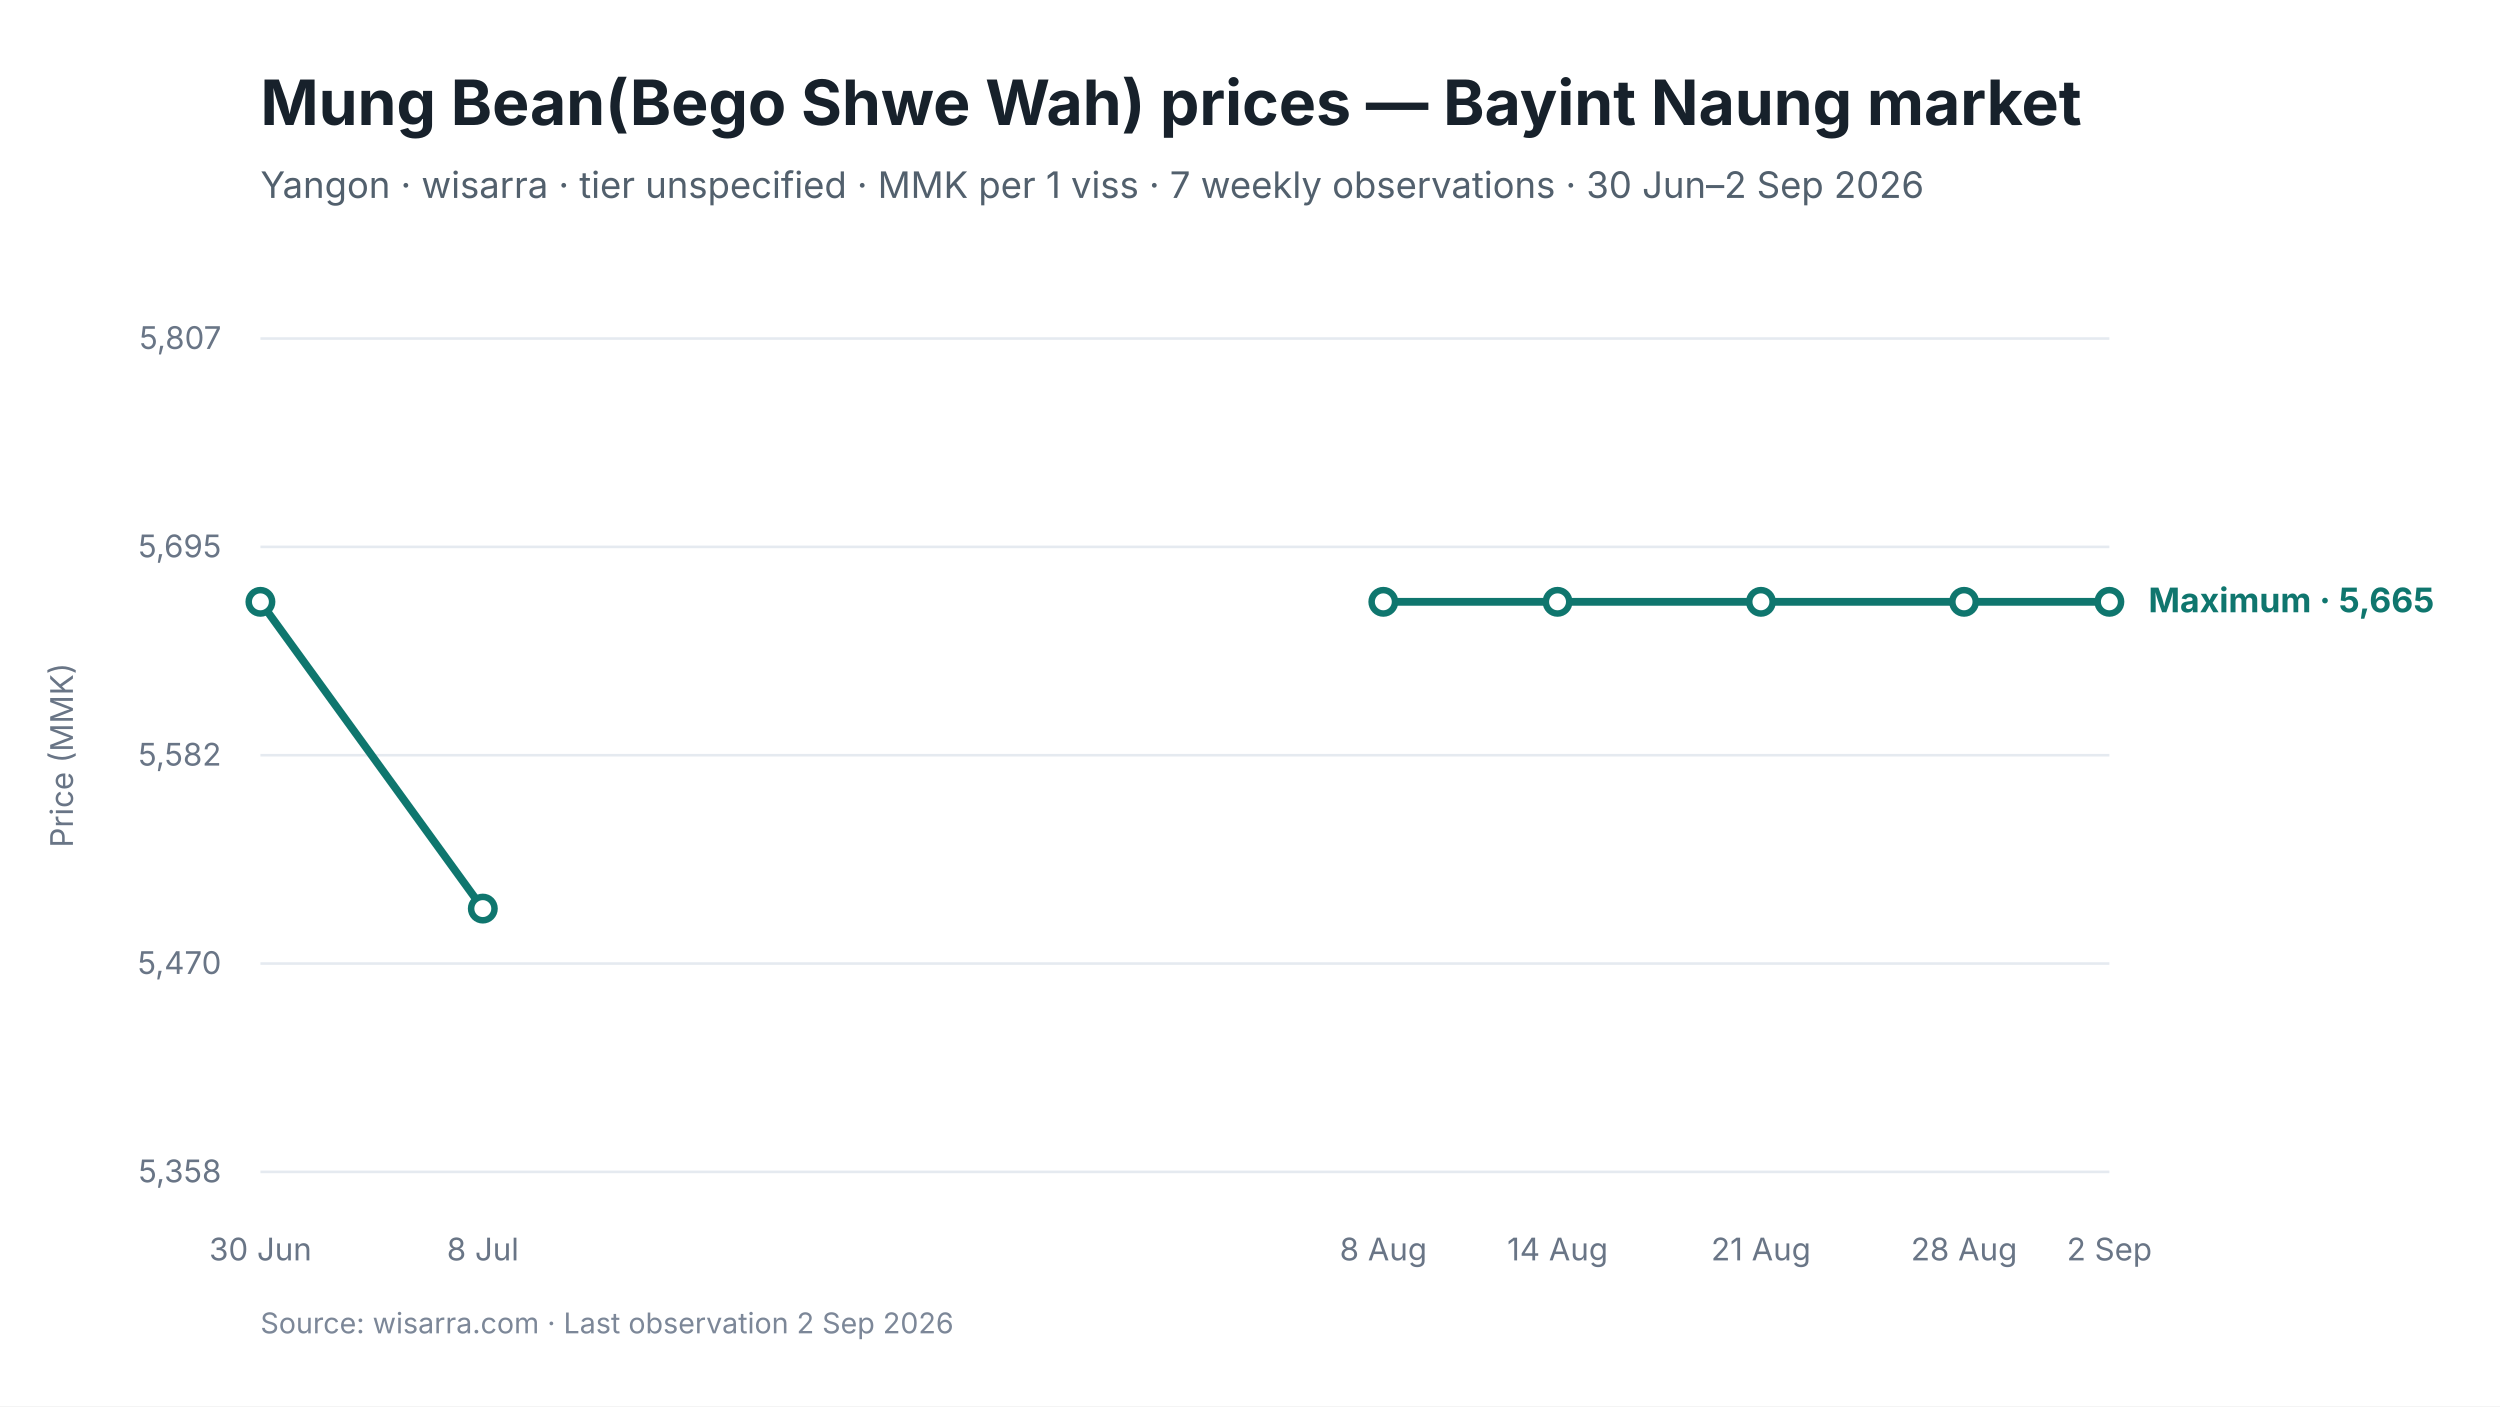
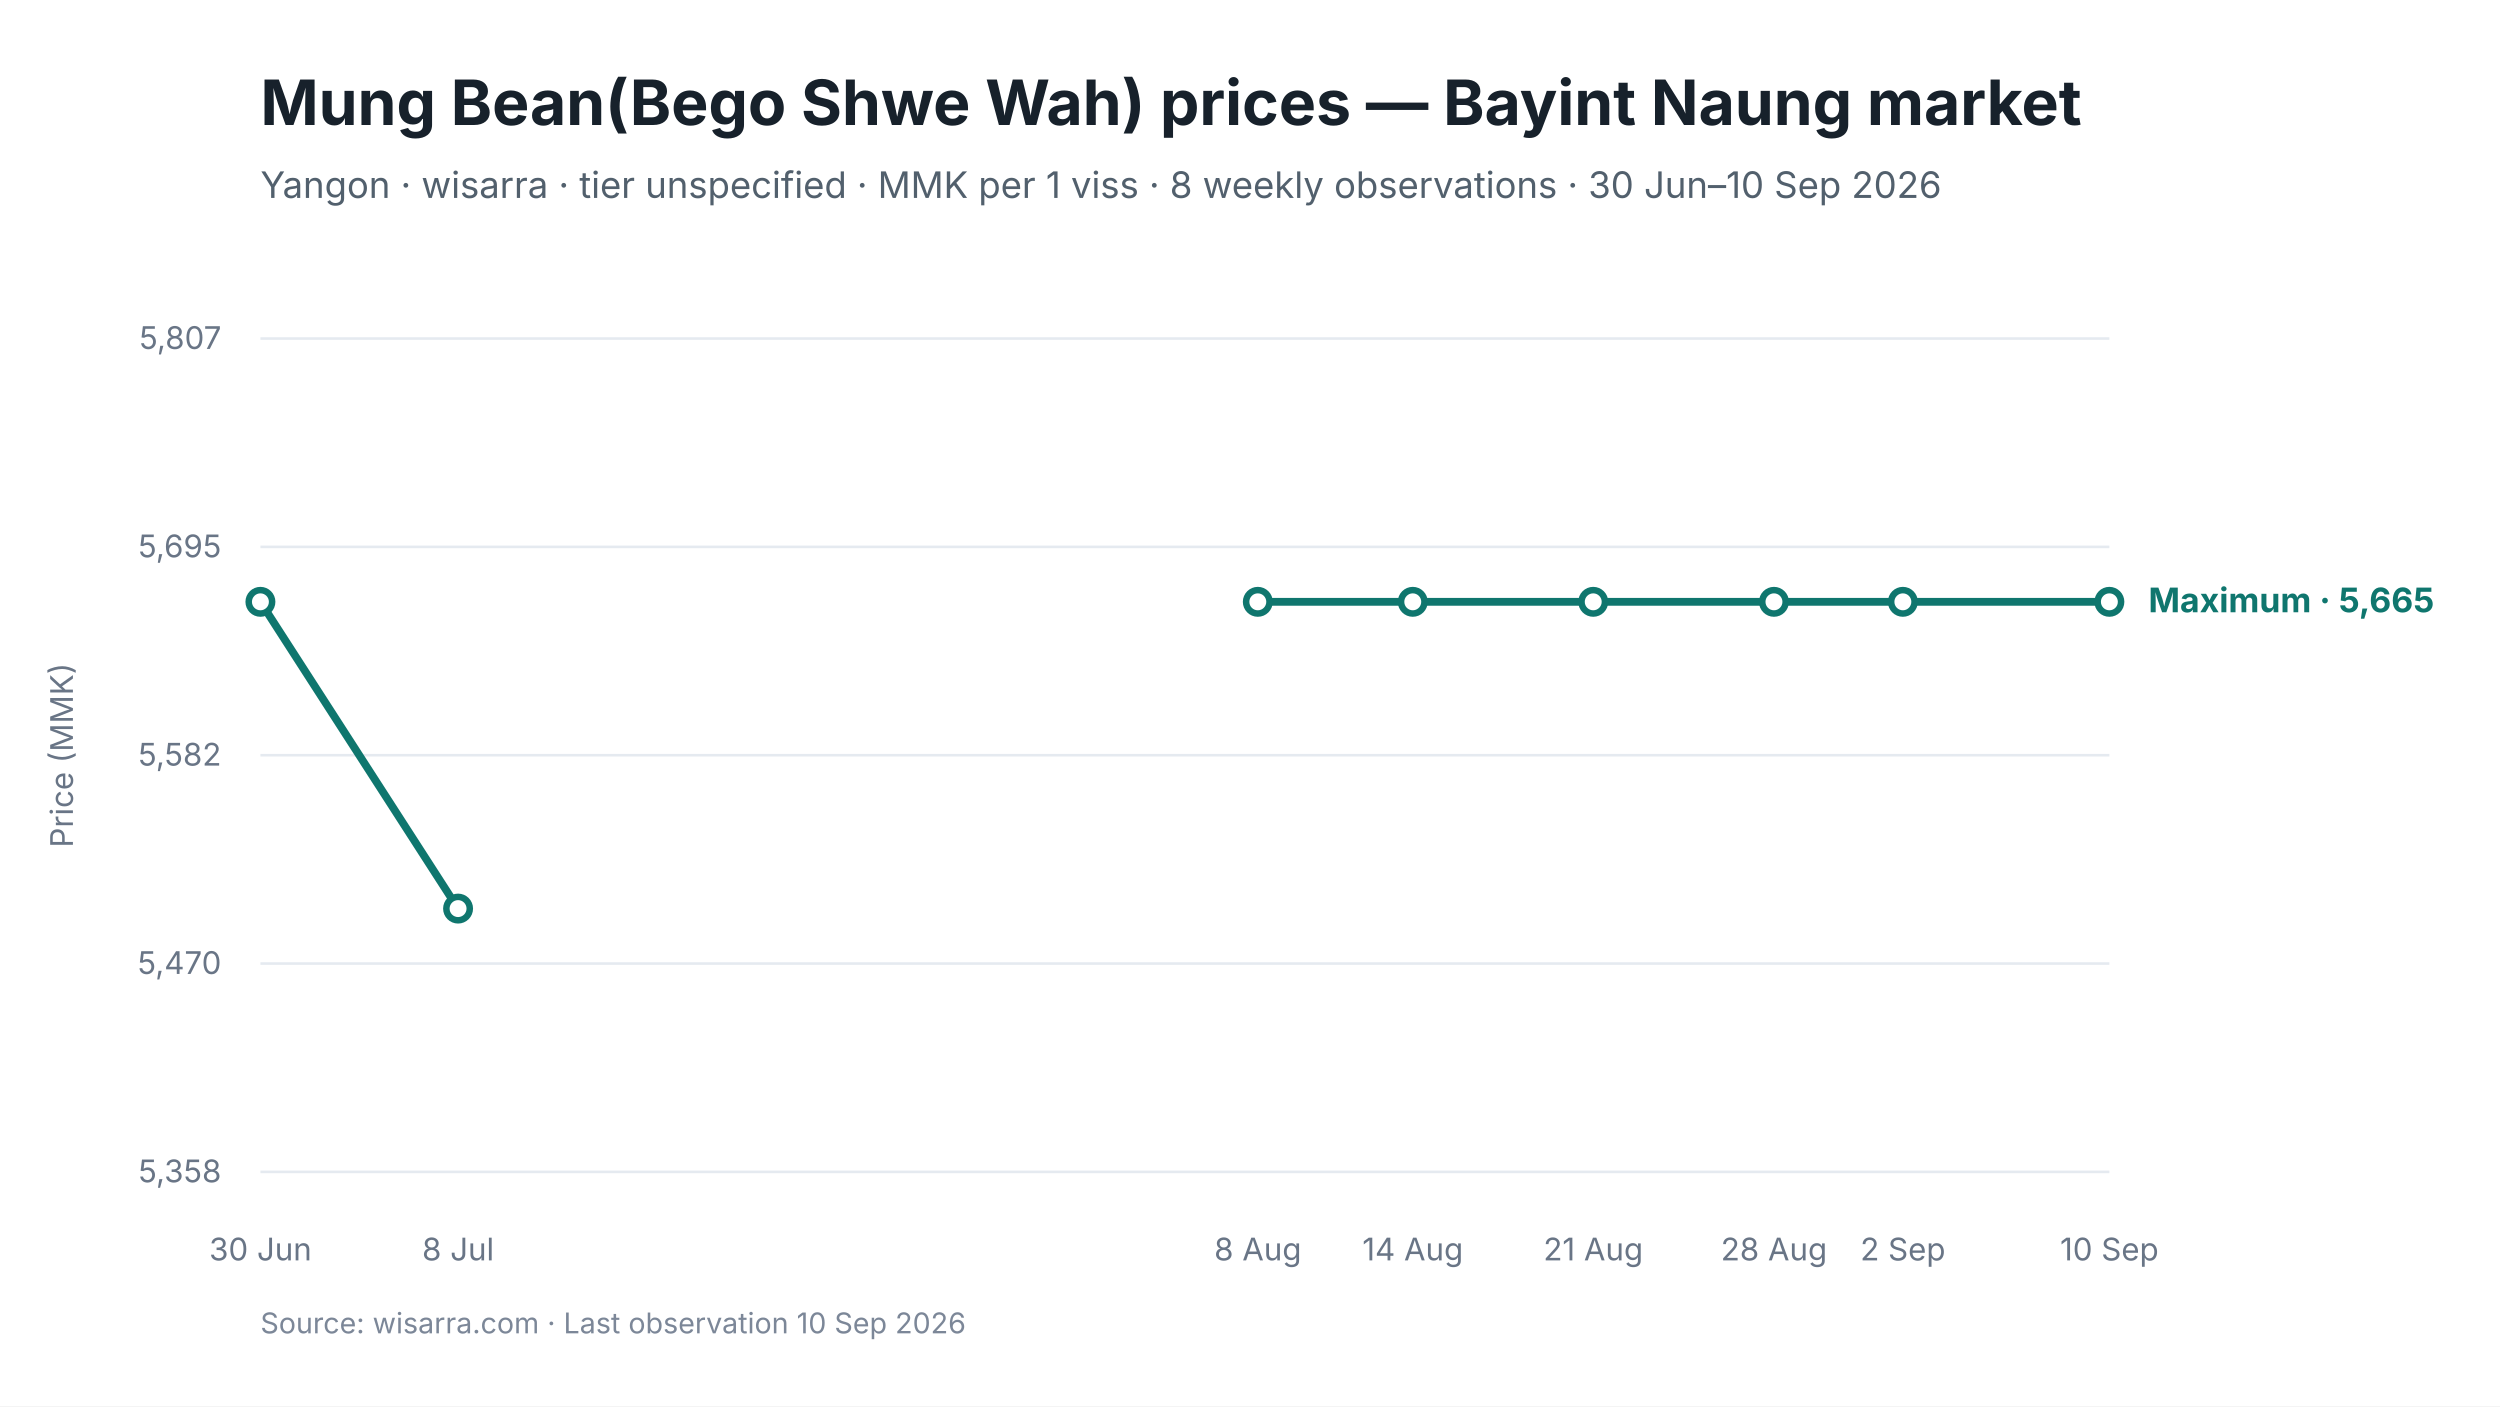
<svg xmlns="http://www.w3.org/2000/svg" viewBox="0 0 960 540" width="960" height="540" role="img" aria-labelledby="chart-title chart-desc">
  <style>
text { font-family: Inter, -apple-system, BlinkMacSystemFont, "Segoe UI", sans-serif; fill: #17212B; }
.chart-title { font-size: 24px; font-weight: 650; }
.subtitle { font-size: 14px; fill: #52606D; }
.axis { font-size: 12px; fill: #697586; }
.grid { stroke: #E5EAF0; stroke-width: 1; }
.range { fill: #D9F3F0; fill-opacity: 0.72; }
.maximum { stroke: #0F766E; stroke-width: 3; fill: none; }
.minimum { stroke: #64748B; stroke-width: 2.25; stroke-dasharray: 7 5; fill: none; }
.modal { stroke: #2563EB; stroke-width: 3; fill: none; }
.point-max { fill: #FFFFFF; stroke: #0F766E; stroke-width: 2.5; }
.point-min { fill: #FFFFFF; stroke: #64748B; stroke-width: 2; }
.point-modal { fill: #FFFFFF; stroke: #2563EB; stroke-width: 2.5; }
.direct-label { font-size: 13px; font-weight: 650; }
.maximum-label { fill: #0F766E; }
.minimum-label { fill: #52606D; }
.combined-label { fill: #334155; }
.modal-label { fill: #1D4ED8; }
.source { font-size: 11px; fill: #7C8798; }
</style>
  <rect width="960" height="540" fill="#FFFFFF" />
  <text id="chart-title" x="100" y="48" class="chart-title">Mung Bean(Bego Shwe Wah) prices — Bayint Naung market</text>
-   <text x="100" y="76" class="subtitle">Yangon · wisarra · tier unspecified · MMK per 1 viss · 7 weekly observations · 30 Jun–2 Sep 2026</text>
+   <text x="100" y="76" class="subtitle">Yangon · wisarra · tier unspecified · MMK per 1 viss · 8 weekly observations · 30 Jun–10 Sep 2026</text>
  <line x1="100" y1="130.0" x2="810" y2="130.0" class="grid" />
  <text x="85" y="134.0" text-anchor="end" class="axis">5,807</text>
  <line x1="100" y1="210.0" x2="810" y2="210.0" class="grid" />
  <text x="85" y="214.0" text-anchor="end" class="axis">5,695</text>
  <line x1="100" y1="290.0" x2="810" y2="290.0" class="grid" />
  <text x="85" y="294.0" text-anchor="end" class="axis">5,582</text>
  <line x1="100" y1="370.0" x2="810" y2="370.0" class="grid" />
  <text x="85" y="374.0" text-anchor="end" class="axis">5,470</text>
  <line x1="100" y1="450.0" x2="810" y2="450.0" class="grid" />
  <text x="85" y="454.0" text-anchor="end" class="axis">5,358</text>
-   <path d="M 100.0 231.1 L 185.4 348.9" class="maximum" />
-   <path d="M 531.2 231.1 L 598.1 231.1 L 676.2 231.1 L 754.2 231.1 L 810.0 231.1" class="maximum" />
+   <path d="M 100.0 231.1 L 175.9 348.9" class="maximum" />
+   <path d="M 483.0 231.1 L 542.5 231.1 L 611.8 231.1 L 681.2 231.1 L 730.7 231.1 L 810.0 231.1" class="maximum" />
  <circle cx="100.0" cy="231.1" r="4.5" class="point-max" />
-   <circle cx="185.4" cy="348.9" r="4.5" class="point-max" />
-   <circle cx="531.2" cy="231.1" r="4.5" class="point-max" />
-   <circle cx="598.1" cy="231.1" r="4.5" class="point-max" />
-   <circle cx="676.2" cy="231.1" r="4.5" class="point-max" />
-   <circle cx="754.2" cy="231.1" r="4.5" class="point-max" />
+   <circle cx="175.9" cy="348.9" r="4.5" class="point-max" />
+   <circle cx="483.0" cy="231.1" r="4.5" class="point-max" />
+   <circle cx="542.5" cy="231.1" r="4.5" class="point-max" />
+   <circle cx="611.8" cy="231.1" r="4.5" class="point-max" />
+   <circle cx="681.2" cy="231.1" r="4.5" class="point-max" />
+   <circle cx="730.7" cy="231.1" r="4.5" class="point-max" />
  <circle cx="810.0" cy="231.1" r="4.5" class="point-max" />
  <text x="100.0" y="484" text-anchor="middle" class="axis">30 Jun</text>
-   <text x="185.4" y="484" text-anchor="middle" class="axis">8 Jul</text>
-   <text x="531.2" y="484" text-anchor="middle" class="axis">8 Aug</text>
-   <text x="598.1" y="484" text-anchor="middle" class="axis">14 Aug</text>
-   <text x="676.2" y="484" text-anchor="middle" class="axis">21 Aug</text>
-   <text x="754.2" y="484" text-anchor="middle" class="axis">28 Aug</text>
-   <text x="810.0" y="484" text-anchor="middle" class="axis">2 Sep</text>
+   <text x="175.9" y="484" text-anchor="middle" class="axis">8 Jul</text>
+   <text x="483.0" y="484" text-anchor="middle" class="axis">8 Aug</text>
+   <text x="542.5" y="484" text-anchor="middle" class="axis">14 Aug</text>
+   <text x="611.8" y="484" text-anchor="middle" class="axis">21 Aug</text>
+   <text x="681.2" y="484" text-anchor="middle" class="axis">28 Aug</text>
+   <text x="730.7" y="484" text-anchor="middle" class="axis">2 Sep</text>
+   <text x="810.0" y="484" text-anchor="middle" class="axis">10 Sep</text>
  <text x="825.0" y="235.1" class="direct-label maximum-label">Maximum · 5,665</text>
  <text x="28" y="290.0" text-anchor="middle" class="axis" transform="rotate(-90 28 290.0)">Price (MMK)</text>
-   <text x="100" y="512" class="source">Source: wisarra.com · Last observation 2 Sep 2026</text>
+   <text x="100" y="512" class="source">Source: wisarra.com · Last observation 10 Sep 2026</text>
</svg>
